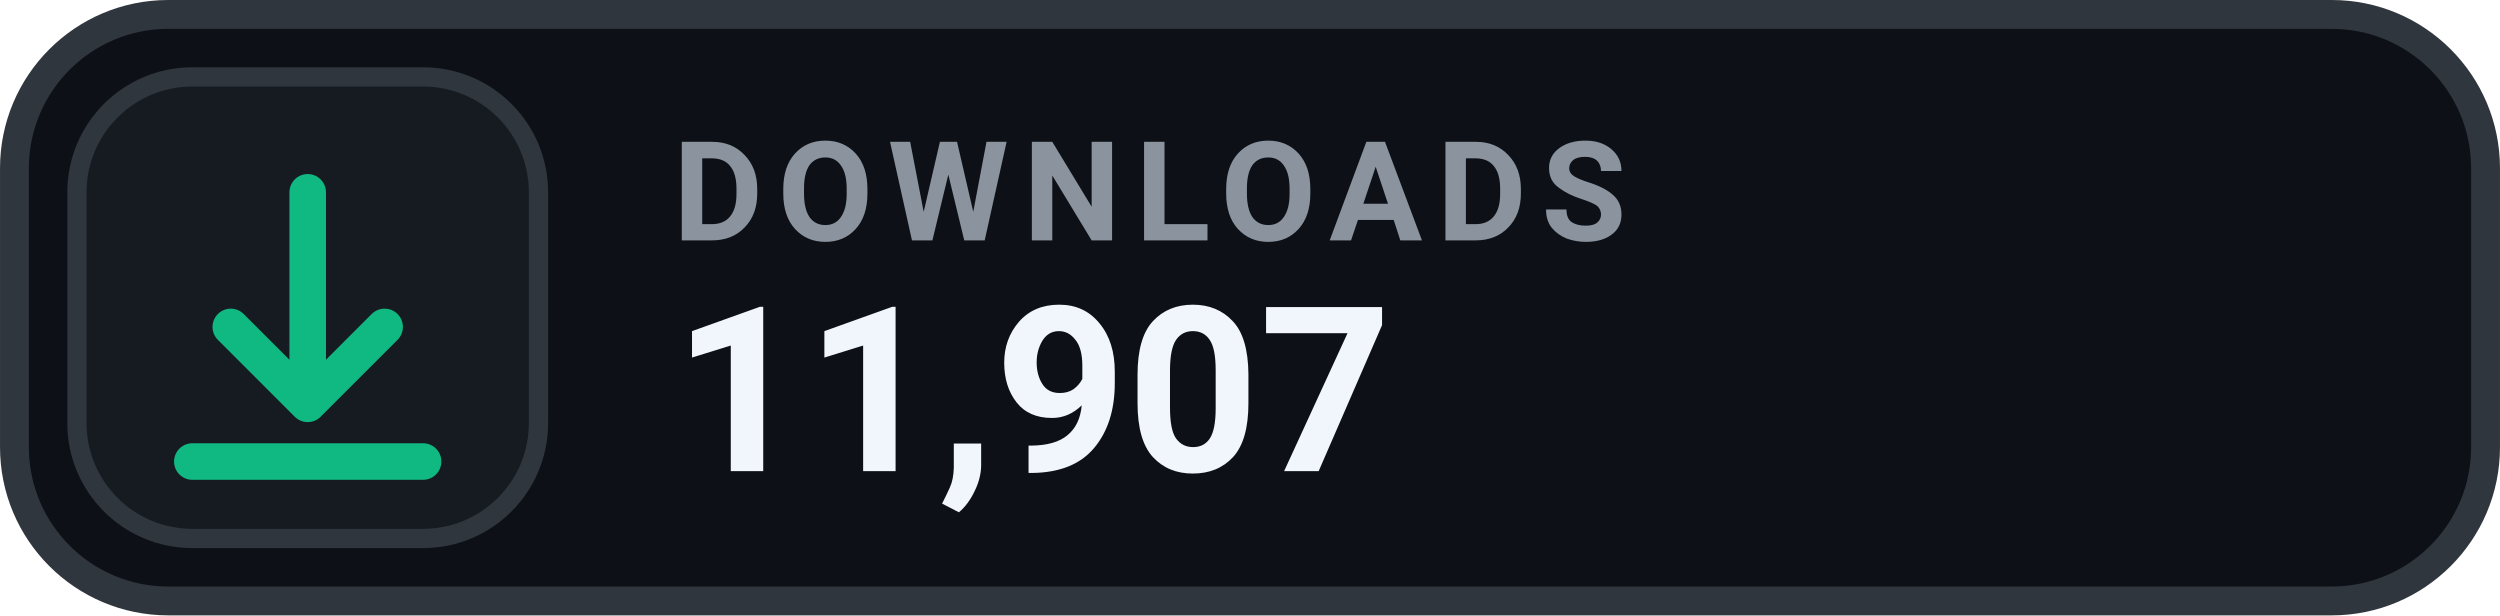
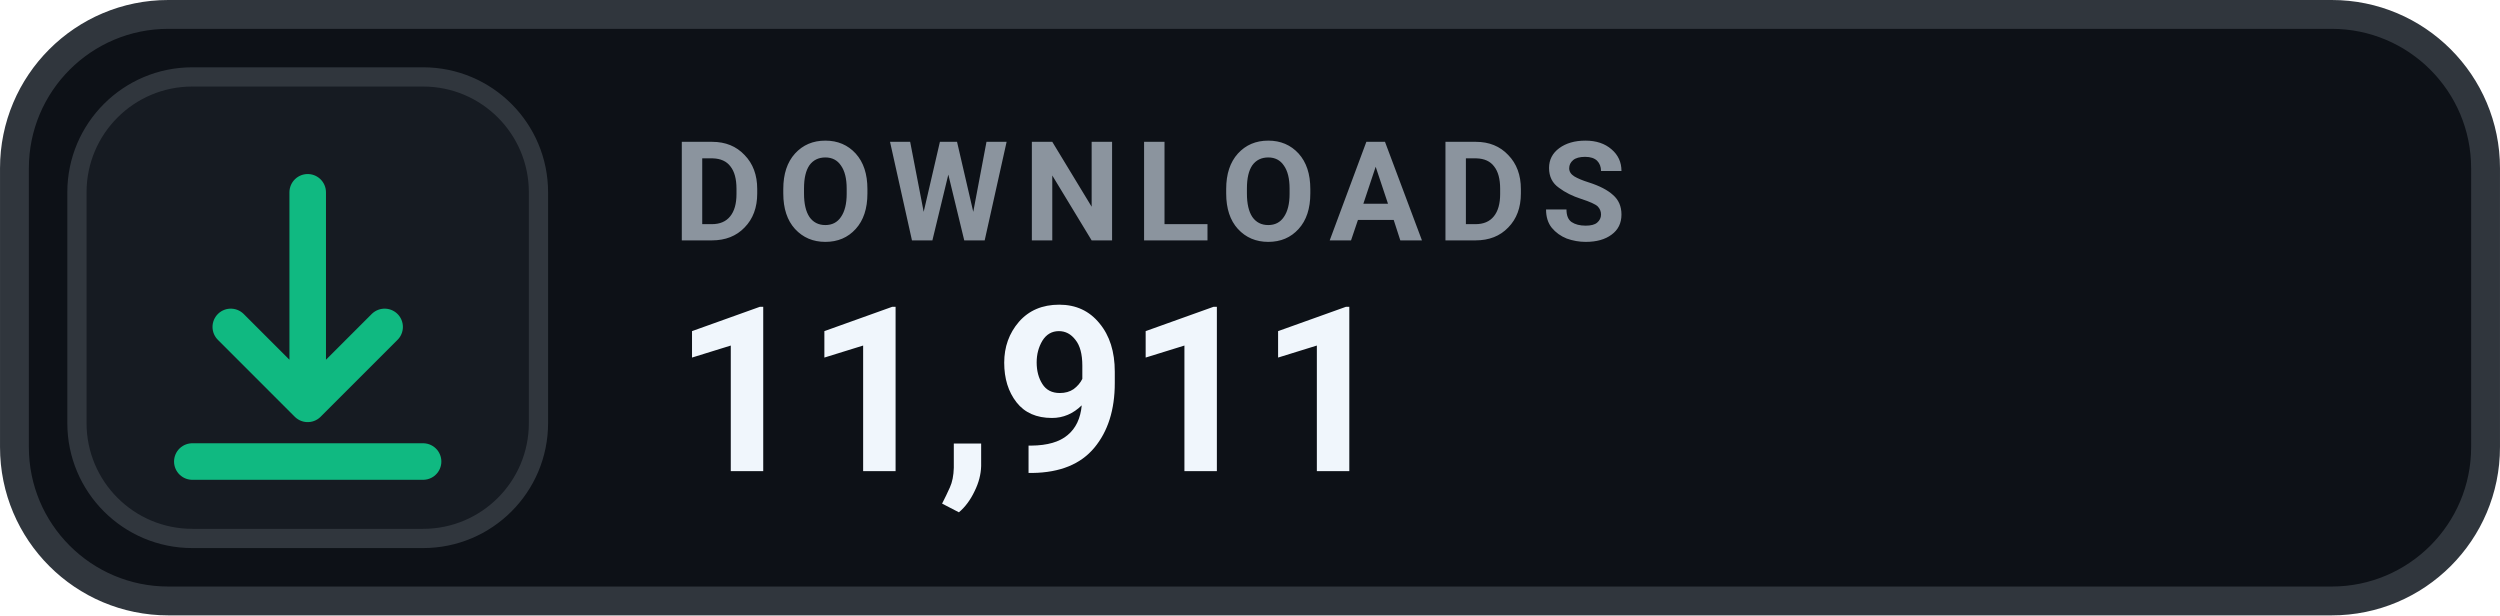
- <svg xmlns="http://www.w3.org/2000/svg" width="126" height="31.015" viewBox="0 0 130 32" role="img" aria-label="DOWNLOADS 11,907">
+ <svg xmlns="http://www.w3.org/2000/svg" width="126" height="31.015" viewBox="0 0 130 32" role="img" aria-label="DOWNLOADS 11,911">
  <rect x=".75" y=".75" width="128.5" height="30.5" rx="8" fill="#0D1117" stroke="#30363D" stroke-width="1.5" />
  <rect x="4" y="4" width="24" height="24" rx="6" fill="#161B22" stroke="#30363D" stroke-width="1" />
  <g transform="translate(16 16)" style="color:#10B981;">
    <path d="M0 -6 v11 m0 0 l4 -4 m-4 4 l-4 -4 M-6 8 h12" fill="none" stroke="currentColor" stroke-width="1.9" stroke-linecap="round" stroke-linejoin="round" />
  </g>
  <text x="35" y="12.5" fill="#8B949E" font-family="-apple-system,BlinkMacSystemFont,'Segoe UI',Roboto,Helvetica,Arial,sans-serif" font-size="7.2" font-weight="700" letter-spacing=".75">DOWNLOADS</text>
-   <text x="35" y="24.5" fill="#F0F6FC" font-family="-apple-system,BlinkMacSystemFont,'Segoe UI',Roboto,Helvetica,Arial,sans-serif" font-size="12" font-weight="700">11,907</text>
+   <text x="35" y="24.5" fill="#F0F6FC" font-family="-apple-system,BlinkMacSystemFont,'Segoe UI',Roboto,Helvetica,Arial,sans-serif" font-size="12" font-weight="700">11,911</text>
</svg>
